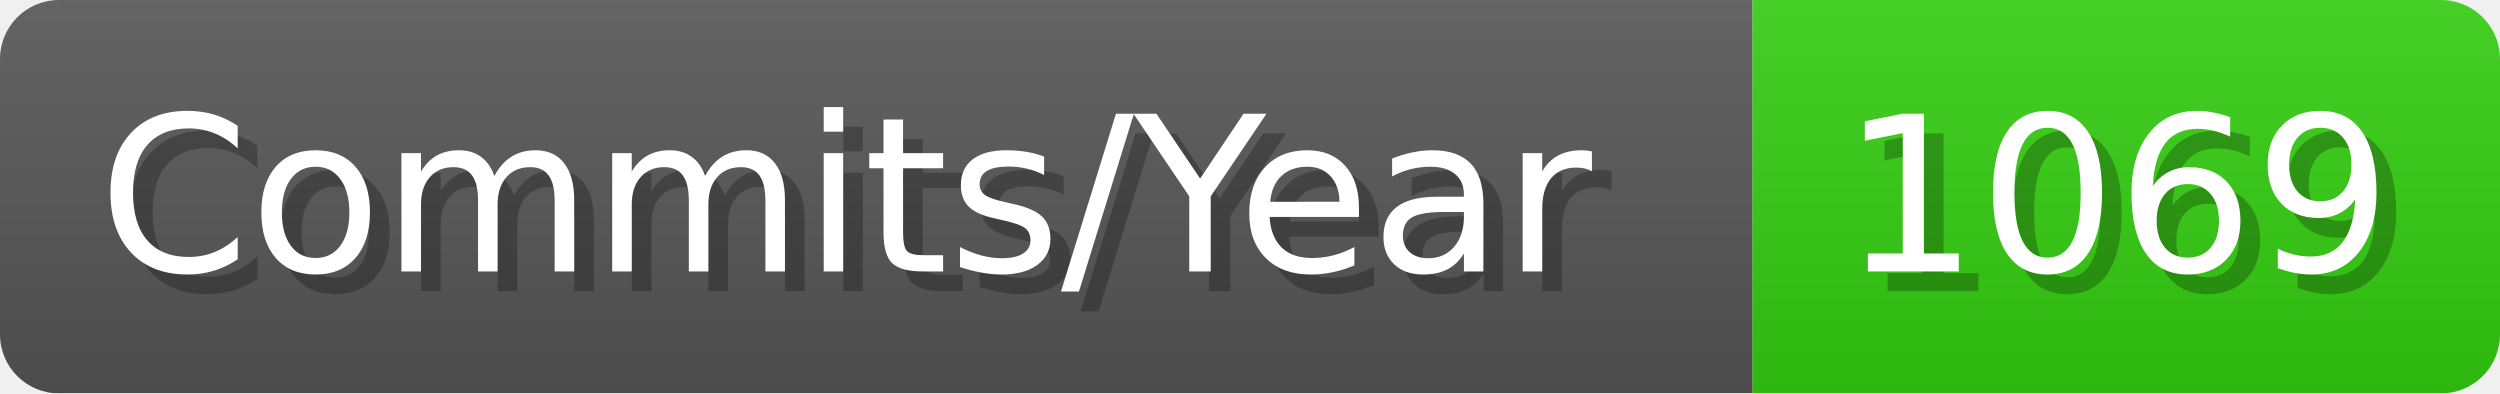
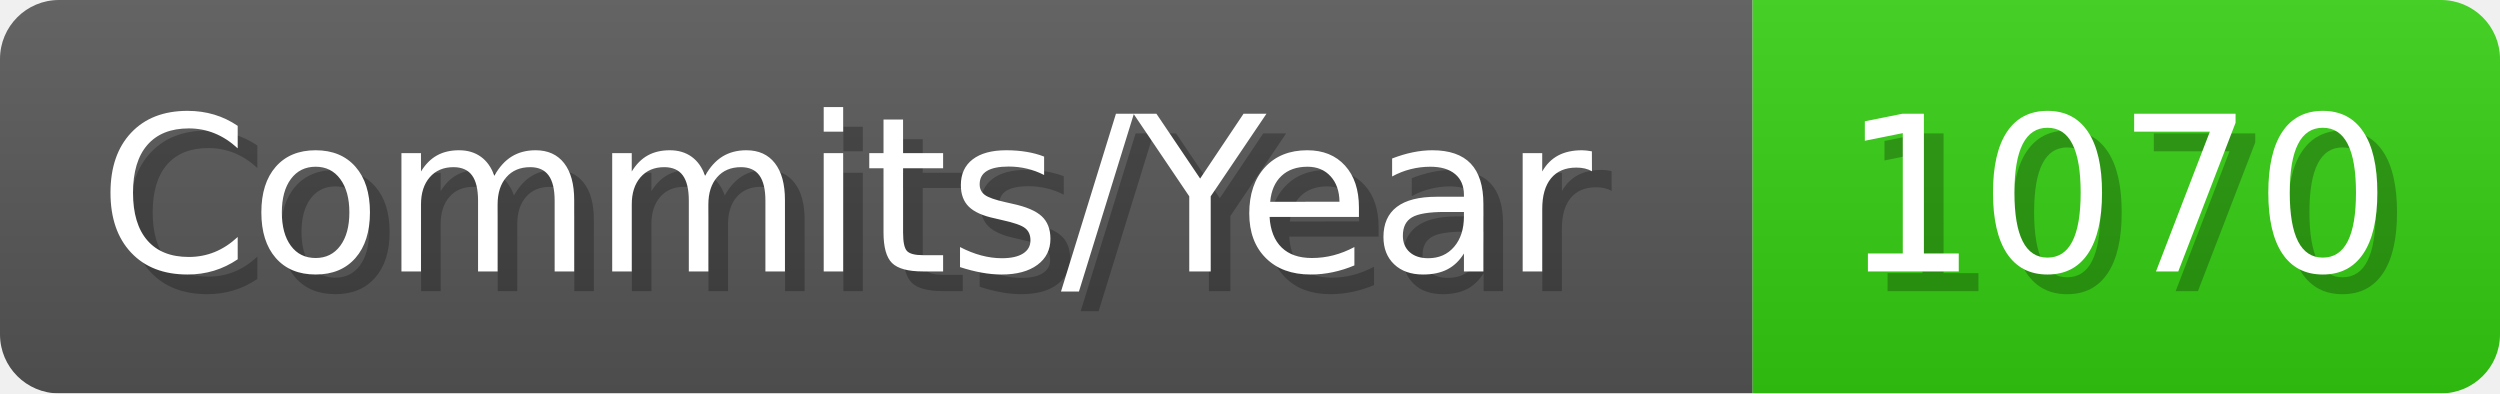
- <svg xmlns="http://www.w3.org/2000/svg" width="127.1" height="20" viewBox="0 0 1271 200" role="img" aria-label="Commits/Year: 1069">
+ <svg xmlns="http://www.w3.org/2000/svg" width="127.1" height="20" viewBox="0 0 1271 200" role="img" aria-label="Commits/Year: 1070">
  <linearGradient id="aUPdi" x2="0" y2="100%">
    <stop offset="0" stop-opacity=".1" stop-color="#EEE" />
    <stop offset="1" stop-opacity=".1" />
  </linearGradient>
  <mask id="WfAiQ">
    <rect width="1271" height="200" rx="30" fill="#FFF" />
  </mask>
  <g mask="url(#WfAiQ)">
    <rect width="891" height="200" fill="#555" />
    <rect width="380" height="200" fill="#3C1" x="891" />
    <rect width="1271" height="200" fill="url(#aUPdi)" />
  </g>
  <g aria-hidden="true" fill="#fff" text-anchor="start" font-family="Verdana,DejaVu Sans,sans-serif" font-size="110">
    <text x="60" y="148" textLength="791" fill="#000" opacity="0.25">Commits/Year</text>
    <text x="50" y="138" textLength="791">Commits/Year</text>
-     <text x="946" y="148" textLength="280" fill="#000" opacity="0.25">1069</text>
-     <text x="936" y="138" textLength="280">1069</text>
+     <text x="946" y="148" textLength="280" fill="#000" opacity="0.25">1070</text>
+     <text x="936" y="138" textLength="280">1070</text>
  </g>
</svg>
